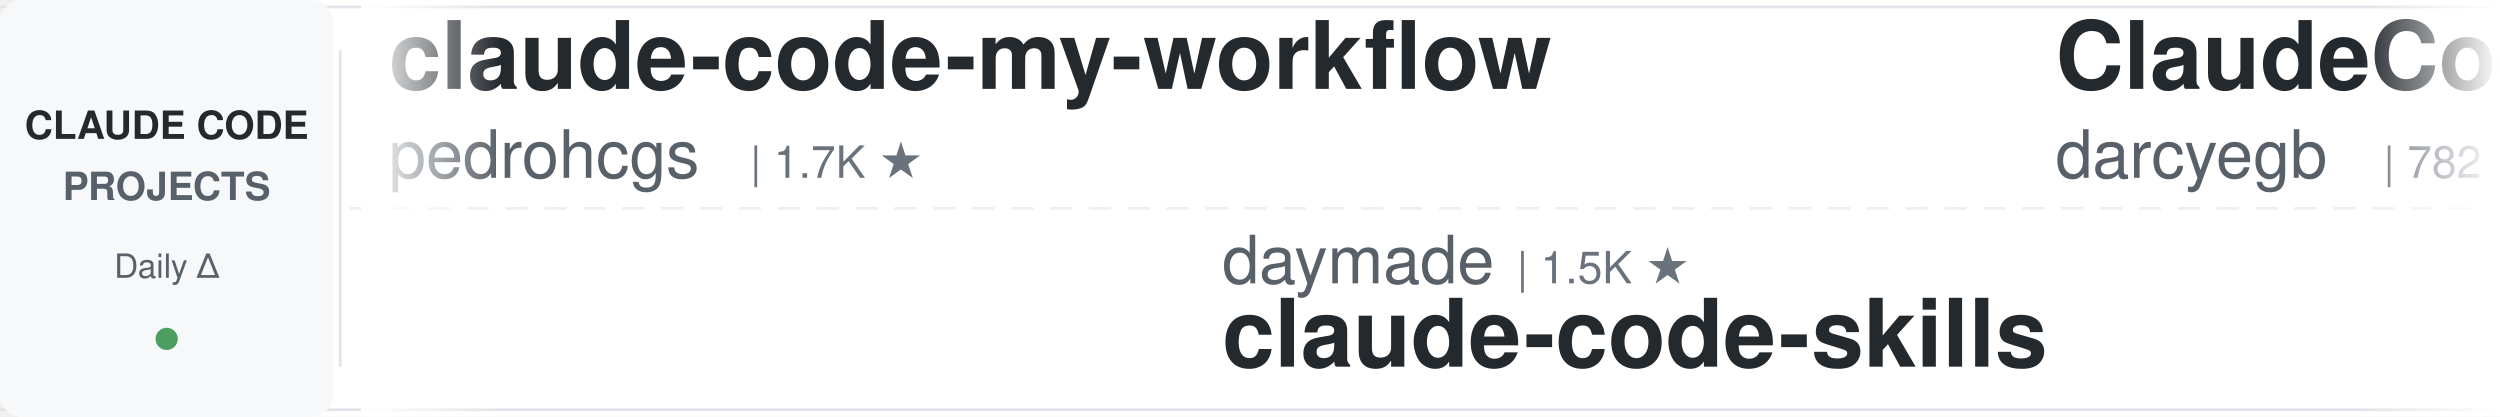
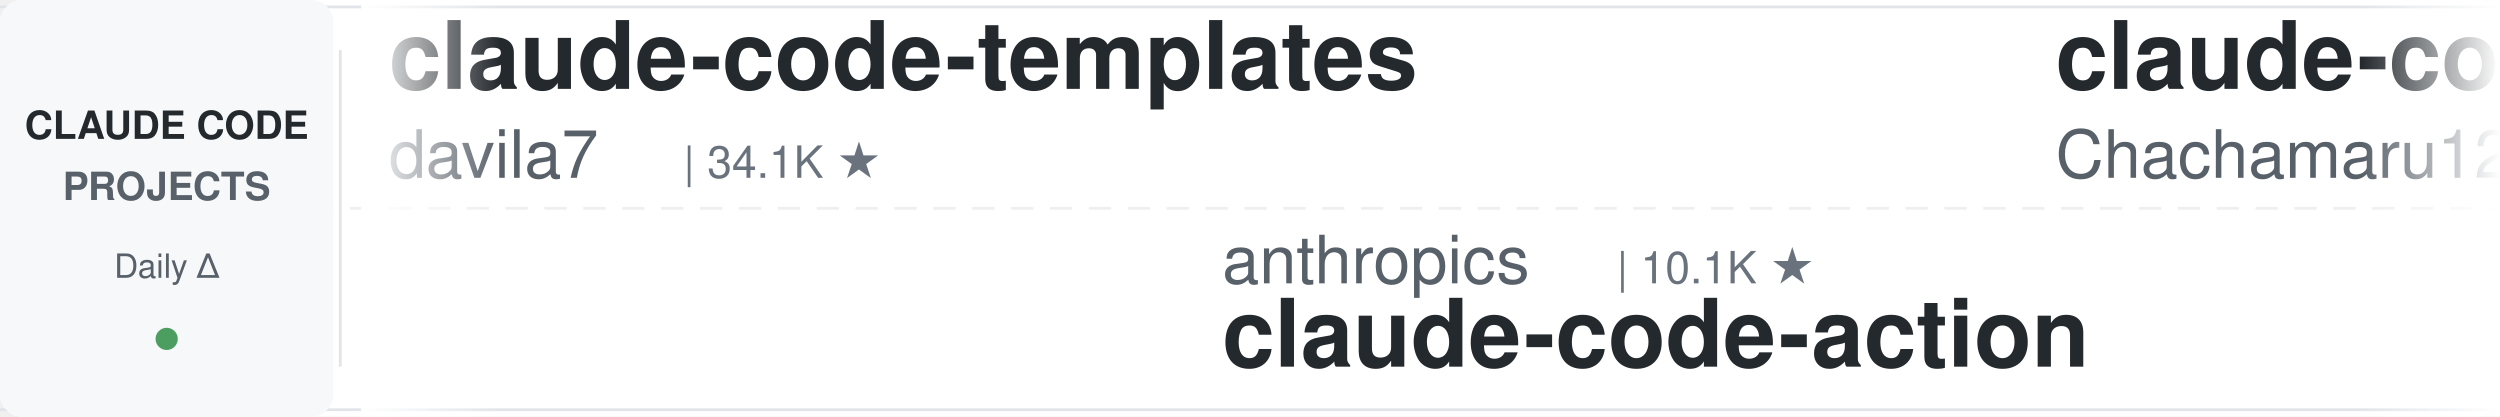
<svg xmlns="http://www.w3.org/2000/svg" width="900" height="150">
  <defs>
    <linearGradient id="leftFade" x1="0%" y1="0%" x2="100%" y2="0%">
      <stop offset="0%" style="stop-color:#ffffff;stop-opacity:1" />
      <stop offset="100%" style="stop-color:#ffffff;stop-opacity:0" />
    </linearGradient>
    <linearGradient id="rightFade" x1="0%" y1="0%" x2="100%" y2="0%">
      <stop offset="0%" style="stop-color:#ffffff;stop-opacity:0" />
      <stop offset="100%" style="stop-color:#ffffff;stop-opacity:1" />
    </linearGradient>
  </defs>
  <rect width="900" height="150" fill="#ffffff" rx="8" />
  <rect x="0" y="2" width="900" height="1" fill="#e1e4e8" />
  <rect x="0" y="147" width="900" height="1" fill="#e1e4e8" />
  <line x1="0" y1="75" x2="900" y2="75" stroke="#e1e4e8" stroke-width="1" stroke-dasharray="8 6" opacity="0.6" />
  <rect x="0" y="0" width="120" height="150" fill="#f6f8fa" rx="8" />
  <text x="60" y="50" font-family="-apple-system, BlinkMacSystemFont, 'Segoe UI', Helvetica, Arial, sans-serif" font-size="14" font-weight="600" fill="#24292e" text-anchor="middle">CLAUDE CODE</text>
  <text x="60" y="72" font-family="-apple-system, BlinkMacSystemFont, 'Segoe UI', Helvetica, Arial, sans-serif" font-size="14" font-weight="600" fill="#586069" text-anchor="middle">PROJECTS</text>
  <text x="60" y="100" font-family="-apple-system, BlinkMacSystemFont, 'Segoe UI', Helvetica, Arial, sans-serif" font-size="12" font-weight="500" fill="#586069" text-anchor="middle">Daily Δ</text>
  <circle cx="60" cy="122" r="4" fill="#22863a" opacity="0.8" />
  <rect x="122" y="18" width="1" height="114" fill="#e1e4e8" />
  <clipPath id="tickerClip">
    <rect x="130" y="0" width="770" height="150" />
  </clipPath>
  <g clip-path="url(#tickerClip)">
    <g id="tickerItems">
      <animateTransform attributeName="transform" attributeType="XML" type="translate" from="0 0" to="-3000 0" dur="54s" repeatCount="indefinite" />
      <g transform="translate(0, 0)">
-         <text x="140" y="32" font-family="-apple-system, BlinkMacSystemFont, 'Segoe UI', Helvetica, Arial, sans-serif" font-size="34" font-weight="600" fill="#24292e">claude-code-my-workflow</text>
-         <text x="140" y="64" font-family="-apple-system, BlinkMacSystemFont, 'Segoe UI', Helvetica, Arial, sans-serif" font-size="24" font-weight="400" fill="#586069">pedrohcgs</text>
-         <text x="270" y="64" font-family="-apple-system, BlinkMacSystemFont, 'Segoe UI', Helvetica, Arial, sans-serif" font-size="16" font-weight="500" fill="#6a737d">| 1.7K ★</text>
+         <text x="140" y="32" font-family="-apple-system, BlinkMacSystemFont, 'Segoe UI', Helvetica, Arial, sans-serif" font-size="34" font-weight="600" fill="#24292e">claude-code-templates</text>
+         <text x="140" y="64" font-family="-apple-system, BlinkMacSystemFont, 'Segoe UI', Helvetica, Arial, sans-serif" font-size="24" font-weight="400" fill="#586069">davila7</text>
+         <text x="246" y="64" font-family="-apple-system, BlinkMacSystemFont, 'Segoe UI', Helvetica, Arial, sans-serif" font-size="16" font-weight="500" fill="#6a737d">| 34.1K ★</text>
      </g>
      <g transform="translate(300, 0)">
-         <text x="140" y="102" font-family="-apple-system, BlinkMacSystemFont, 'Segoe UI', Helvetica, Arial, sans-serif" font-size="24" font-weight="400" fill="#586069">daymade</text>
-         <text x="246" y="102" font-family="-apple-system, BlinkMacSystemFont, 'Segoe UI', Helvetica, Arial, sans-serif" font-size="16" font-weight="500" fill="#6a737d">| 1.5K ★</text>
-         <text x="140" y="132" font-family="-apple-system, BlinkMacSystemFont, 'Segoe UI', Helvetica, Arial, sans-serif" font-size="34" font-weight="600" fill="#24292e">claude-code-skills</text>
+         <text x="140" y="102" font-family="-apple-system, BlinkMacSystemFont, 'Segoe UI', Helvetica, Arial, sans-serif" font-size="24" font-weight="400" fill="#586069">anthropics</text>
+         <text x="282" y="102" font-family="-apple-system, BlinkMacSystemFont, 'Segoe UI', Helvetica, Arial, sans-serif" font-size="16" font-weight="500" fill="#6a737d">| 10.1K ★</text>
+         <text x="140" y="132" font-family="-apple-system, BlinkMacSystemFont, 'Segoe UI', Helvetica, Arial, sans-serif" font-size="34" font-weight="600" fill="#24292e">claude-code-action</text>
      </g>
      <g transform="translate(600, 0)">
-         <text x="140" y="32" font-family="-apple-system, BlinkMacSystemFont, 'Segoe UI', Helvetica, Arial, sans-serif" font-size="34" font-weight="600" fill="#24292e">ClaudeCodeAgents</text>
-         <text x="140" y="64" font-family="-apple-system, BlinkMacSystemFont, 'Segoe UI', Helvetica, Arial, sans-serif" font-size="24" font-weight="400" fill="#586069">darcyegb</text>
-         <text x="258" y="64" font-family="-apple-system, BlinkMacSystemFont, 'Segoe UI', Helvetica, Arial, sans-serif" font-size="16" font-weight="500" fill="#6a737d">| 782 ★</text>
+         <text x="140" y="32" font-family="-apple-system, BlinkMacSystemFont, 'Segoe UI', Helvetica, Arial, sans-serif" font-size="34" font-weight="600" fill="#24292e">claude-code-harness</text>
+         <text x="140" y="64" font-family="-apple-system, BlinkMacSystemFont, 'Segoe UI', Helvetica, Arial, sans-serif" font-size="24" font-weight="400" fill="#586069">Chachamaru127</text>
+         <text x="318" y="64" font-family="-apple-system, BlinkMacSystemFont, 'Segoe UI', Helvetica, Arial, sans-serif" font-size="16" font-weight="500" fill="#6a737d">| 3.2K ★</text>
      </g>
      <g transform="translate(900, 0)">
-         <text x="140" y="102" font-family="-apple-system, BlinkMacSystemFont, 'Segoe UI', Helvetica, Arial, sans-serif" font-size="24" font-weight="400" fill="#586069">ccplugins</text>
-         <text x="270" y="102" font-family="-apple-system, BlinkMacSystemFont, 'Segoe UI', Helvetica, Arial, sans-serif" font-size="16" font-weight="500" fill="#6a737d">| 1.0K ★</text>
-         <text x="140" y="132" font-family="-apple-system, BlinkMacSystemFont, 'Segoe UI', Helvetica, Arial, sans-serif" font-size="34" font-weight="600" fill="#24292e">awesome-claude-code-plug...</text>
+         <text x="140" y="102" font-family="-apple-system, BlinkMacSystemFont, 'Segoe UI', Helvetica, Arial, sans-serif" font-size="24" font-weight="400" fill="#586069">liuup</text>
+         <text x="222" y="102" font-family="-apple-system, BlinkMacSystemFont, 'Segoe UI', Helvetica, Arial, sans-serif" font-size="16" font-weight="500" fill="#6a737d">| 4.1K ★</text>
+         <text x="140" y="132" font-family="-apple-system, BlinkMacSystemFont, 'Segoe UI', Helvetica, Arial, sans-serif" font-size="34" font-weight="600" fill="#24292e">claude-code-analysis</text>
      </g>
      <g transform="translate(1200, 0)">
-         <text x="140" y="32" font-family="-apple-system, BlinkMacSystemFont, 'Segoe UI', Helvetica, Arial, sans-serif" font-size="34" font-weight="600" fill="#24292e">claude-code-source</text>
-         <text x="140" y="64" font-family="-apple-system, BlinkMacSystemFont, 'Segoe UI', Helvetica, Arial, sans-serif" font-size="24" font-weight="400" fill="#586069">hangsman</text>
-         <text x="258" y="64" font-family="-apple-system, BlinkMacSystemFont, 'Segoe UI', Helvetica, Arial, sans-serif" font-size="16" font-weight="500" fill="#6a737d">| 798 ★</text>
+         <text x="140" y="32" font-family="-apple-system, BlinkMacSystemFont, 'Segoe UI', Helvetica, Arial, sans-serif" font-size="34" font-weight="600" fill="#24292e">claude-code-spec-workflo...</text>
+         <text x="140" y="64" font-family="-apple-system, BlinkMacSystemFont, 'Segoe UI', Helvetica, Arial, sans-serif" font-size="24" font-weight="400" fill="#586069">Pimzino</text>
+         <text x="246" y="64" font-family="-apple-system, BlinkMacSystemFont, 'Segoe UI', Helvetica, Arial, sans-serif" font-size="16" font-weight="500" fill="#6a737d">| 3.9K ★</text>
      </g>
      <g transform="translate(1500, 0)">
-         <text x="140" y="102" font-family="-apple-system, BlinkMacSystemFont, 'Segoe UI', Helvetica, Arial, sans-serif" font-size="24" font-weight="400" fill="#586069">Yeachan-Heo</text>
-         <text x="294" y="102" font-family="-apple-system, BlinkMacSystemFont, 'Segoe UI', Helvetica, Arial, sans-serif" font-size="16" font-weight="500" fill="#6a737d">| 41.0K ★</text>
-         <text x="140" y="132" font-family="-apple-system, BlinkMacSystemFont, 'Segoe UI', Helvetica, Arial, sans-serif" font-size="34" font-weight="600" fill="#24292e">oh-my-claudecode</text>
+         <text x="140" y="102" font-family="-apple-system, BlinkMacSystemFont, 'Segoe UI', Helvetica, Arial, sans-serif" font-size="24" font-weight="400" fill="#586069">wesammustafa</text>
+         <text x="306" y="102" font-family="-apple-system, BlinkMacSystemFont, 'Segoe UI', Helvetica, Arial, sans-serif" font-size="16" font-weight="500" fill="#6a737d">| 3.7K ★</text>
+         <text x="140" y="132" font-family="-apple-system, BlinkMacSystemFont, 'Segoe UI', Helvetica, Arial, sans-serif" font-size="34" font-weight="600" fill="#24292e">Claude-Code-Quest</text>
      </g>
      <g transform="translate(1800, 0)">
-         <text x="140" y="32" font-family="-apple-system, BlinkMacSystemFont, 'Segoe UI', Helvetica, Arial, sans-serif" font-size="34" font-weight="600" fill="#24292e">learn-claude-code</text>
-         <text x="140" y="64" font-family="-apple-system, BlinkMacSystemFont, 'Segoe UI', Helvetica, Arial, sans-serif" font-size="24" font-weight="400" fill="#586069">shareAI-lab</text>
-         <text x="294" y="64" font-family="-apple-system, BlinkMacSystemFont, 'Segoe UI', Helvetica, Arial, sans-serif" font-size="16" font-weight="500" fill="#6a737d">| 80.7K ★</text>
+         <text x="140" y="32" font-family="-apple-system, BlinkMacSystemFont, 'Segoe UI', Helvetica, Arial, sans-serif" font-size="34" font-weight="600" fill="#24292e">claude-code-system-promp...</text>
+         <text x="140" y="64" font-family="-apple-system, BlinkMacSystemFont, 'Segoe UI', Helvetica, Arial, sans-serif" font-size="24" font-weight="400" fill="#586069">Piebald-AI</text>
+         <text x="282" y="64" font-family="-apple-system, BlinkMacSystemFont, 'Segoe UI', Helvetica, Arial, sans-serif" font-size="16" font-weight="500" fill="#6a737d">| 13.2K ★</text>
      </g>
      <g transform="translate(2100, 0)">
-         <text x="140" y="102" font-family="-apple-system, BlinkMacSystemFont, 'Segoe UI', Helvetica, Arial, sans-serif" font-size="24" font-weight="400" fill="#586069">Yuyz0112</text>
-         <text x="258" y="102" font-family="-apple-system, BlinkMacSystemFont, 'Segoe UI', Helvetica, Arial, sans-serif" font-size="16" font-weight="500" fill="#6a737d">| 2.5K ★</text>
-         <text x="140" y="132" font-family="-apple-system, BlinkMacSystemFont, 'Segoe UI', Helvetica, Arial, sans-serif" font-size="34" font-weight="600" fill="#24292e">claude-code-reverse</text>
+         <text x="140" y="102" font-family="-apple-system, BlinkMacSystemFont, 'Segoe UI', Helvetica, Arial, sans-serif" font-size="24" font-weight="400" fill="#586069">jqueryscript</text>
+         <text x="306" y="102" font-family="-apple-system, BlinkMacSystemFont, 'Segoe UI', Helvetica, Arial, sans-serif" font-size="16" font-weight="500" fill="#6a737d">| 555 ★</text>
+         <text x="140" y="132" font-family="-apple-system, BlinkMacSystemFont, 'Segoe UI', Helvetica, Arial, sans-serif" font-size="34" font-weight="600" fill="#24292e">awesome-claude-code</text>
      </g>
      <g transform="translate(2400, 0)">
-         <text x="140" y="32" font-family="-apple-system, BlinkMacSystemFont, 'Segoe UI', Helvetica, Arial, sans-serif" font-size="34" font-weight="600" fill="#24292e">ClaudeCode-Portable</text>
-         <text x="140" y="64" font-family="-apple-system, BlinkMacSystemFont, 'Segoe UI', Helvetica, Arial, sans-serif" font-size="24" font-weight="400" fill="#586069">techjarves</text>
-         <text x="282" y="64" font-family="-apple-system, BlinkMacSystemFont, 'Segoe UI', Helvetica, Arial, sans-serif" font-size="16" font-weight="500" fill="#6a737d">| 1.6K ★</text>
+         <text x="140" y="32" font-family="-apple-system, BlinkMacSystemFont, 'Segoe UI', Helvetica, Arial, sans-serif" font-size="34" font-weight="600" fill="#24292e">claude-code-local</text>
+         <text x="140" y="64" font-family="-apple-system, BlinkMacSystemFont, 'Segoe UI', Helvetica, Arial, sans-serif" font-size="24" font-weight="400" fill="#586069">nicedreamzapp</text>
+         <text x="318" y="64" font-family="-apple-system, BlinkMacSystemFont, 'Segoe UI', Helvetica, Arial, sans-serif" font-size="16" font-weight="500" fill="#6a737d">| 3.5K ★</text>
      </g>
      <g transform="translate(2700, 0)">
-         <text x="140" y="102" font-family="-apple-system, BlinkMacSystemFont, 'Segoe UI', Helvetica, Arial, sans-serif" font-size="24" font-weight="400" fill="#586069">asgeirtj</text>
-         <text x="258" y="102" font-family="-apple-system, BlinkMacSystemFont, 'Segoe UI', Helvetica, Arial, sans-serif" font-size="16" font-weight="500" fill="#6a737d">| 72.4K ★</text>
-         <text x="140" y="132" font-family="-apple-system, BlinkMacSystemFont, 'Segoe UI', Helvetica, Arial, sans-serif" font-size="34" font-weight="600" fill="#24292e">system_prompts_leaks</text>
+         <text x="140" y="102" font-family="-apple-system, BlinkMacSystemFont, 'Segoe UI', Helvetica, Arial, sans-serif" font-size="24" font-weight="400" fill="#586069">huangserva</text>
+         <text x="282" y="102" font-family="-apple-system, BlinkMacSystemFont, 'Segoe UI', Helvetica, Arial, sans-serif" font-size="16" font-weight="500" fill="#6a737d">| 633 ★</text>
+         <text x="140" y="132" font-family="-apple-system, BlinkMacSystemFont, 'Segoe UI', Helvetica, Arial, sans-serif" font-size="34" font-weight="600" fill="#24292e">claude-code-cli</text>
      </g>
      <g transform="translate(3000, 0)">
-         <text x="140" y="32" font-family="-apple-system, BlinkMacSystemFont, 'Segoe UI', Helvetica, Arial, sans-serif" font-size="34" font-weight="600" fill="#24292e">claude-code-my-workflow</text>
-         <text x="140" y="64" font-family="-apple-system, BlinkMacSystemFont, 'Segoe UI', Helvetica, Arial, sans-serif" font-size="24" font-weight="400" fill="#586069">pedrohcgs</text>
-         <text x="270" y="64" font-family="-apple-system, BlinkMacSystemFont, 'Segoe UI', Helvetica, Arial, sans-serif" font-size="16" font-weight="500" fill="#6a737d">| 1.7K ★</text>
+         <text x="140" y="32" font-family="-apple-system, BlinkMacSystemFont, 'Segoe UI', Helvetica, Arial, sans-serif" font-size="34" font-weight="600" fill="#24292e">claude-code-templates</text>
+         <text x="140" y="64" font-family="-apple-system, BlinkMacSystemFont, 'Segoe UI', Helvetica, Arial, sans-serif" font-size="24" font-weight="400" fill="#586069">davila7</text>
+         <text x="246" y="64" font-family="-apple-system, BlinkMacSystemFont, 'Segoe UI', Helvetica, Arial, sans-serif" font-size="16" font-weight="500" fill="#6a737d">| 34.1K ★</text>
      </g>
      <g transform="translate(3300, 0)">
-         <text x="140" y="102" font-family="-apple-system, BlinkMacSystemFont, 'Segoe UI', Helvetica, Arial, sans-serif" font-size="24" font-weight="400" fill="#586069">daymade</text>
-         <text x="246" y="102" font-family="-apple-system, BlinkMacSystemFont, 'Segoe UI', Helvetica, Arial, sans-serif" font-size="16" font-weight="500" fill="#6a737d">| 1.5K ★</text>
-         <text x="140" y="132" font-family="-apple-system, BlinkMacSystemFont, 'Segoe UI', Helvetica, Arial, sans-serif" font-size="34" font-weight="600" fill="#24292e">claude-code-skills</text>
+         <text x="140" y="102" font-family="-apple-system, BlinkMacSystemFont, 'Segoe UI', Helvetica, Arial, sans-serif" font-size="24" font-weight="400" fill="#586069">anthropics</text>
+         <text x="282" y="102" font-family="-apple-system, BlinkMacSystemFont, 'Segoe UI', Helvetica, Arial, sans-serif" font-size="16" font-weight="500" fill="#6a737d">| 10.1K ★</text>
+         <text x="140" y="132" font-family="-apple-system, BlinkMacSystemFont, 'Segoe UI', Helvetica, Arial, sans-serif" font-size="34" font-weight="600" fill="#24292e">claude-code-action</text>
      </g>
      <g transform="translate(3600, 0)">
-         <text x="140" y="32" font-family="-apple-system, BlinkMacSystemFont, 'Segoe UI', Helvetica, Arial, sans-serif" font-size="34" font-weight="600" fill="#24292e">ClaudeCodeAgents</text>
-         <text x="140" y="64" font-family="-apple-system, BlinkMacSystemFont, 'Segoe UI', Helvetica, Arial, sans-serif" font-size="24" font-weight="400" fill="#586069">darcyegb</text>
-         <text x="258" y="64" font-family="-apple-system, BlinkMacSystemFont, 'Segoe UI', Helvetica, Arial, sans-serif" font-size="16" font-weight="500" fill="#6a737d">| 782 ★</text>
+         <text x="140" y="32" font-family="-apple-system, BlinkMacSystemFont, 'Segoe UI', Helvetica, Arial, sans-serif" font-size="34" font-weight="600" fill="#24292e">claude-code-harness</text>
+         <text x="140" y="64" font-family="-apple-system, BlinkMacSystemFont, 'Segoe UI', Helvetica, Arial, sans-serif" font-size="24" font-weight="400" fill="#586069">Chachamaru127</text>
+         <text x="318" y="64" font-family="-apple-system, BlinkMacSystemFont, 'Segoe UI', Helvetica, Arial, sans-serif" font-size="16" font-weight="500" fill="#6a737d">| 3.2K ★</text>
      </g>
      <g transform="translate(3900, 0)">
-         <text x="140" y="102" font-family="-apple-system, BlinkMacSystemFont, 'Segoe UI', Helvetica, Arial, sans-serif" font-size="24" font-weight="400" fill="#586069">ccplugins</text>
-         <text x="270" y="102" font-family="-apple-system, BlinkMacSystemFont, 'Segoe UI', Helvetica, Arial, sans-serif" font-size="16" font-weight="500" fill="#6a737d">| 1.0K ★</text>
-         <text x="140" y="132" font-family="-apple-system, BlinkMacSystemFont, 'Segoe UI', Helvetica, Arial, sans-serif" font-size="34" font-weight="600" fill="#24292e">awesome-claude-code-plug...</text>
+         <text x="140" y="102" font-family="-apple-system, BlinkMacSystemFont, 'Segoe UI', Helvetica, Arial, sans-serif" font-size="24" font-weight="400" fill="#586069">liuup</text>
+         <text x="222" y="102" font-family="-apple-system, BlinkMacSystemFont, 'Segoe UI', Helvetica, Arial, sans-serif" font-size="16" font-weight="500" fill="#6a737d">| 4.1K ★</text>
+         <text x="140" y="132" font-family="-apple-system, BlinkMacSystemFont, 'Segoe UI', Helvetica, Arial, sans-serif" font-size="34" font-weight="600" fill="#24292e">claude-code-analysis</text>
      </g>
    </g>
  </g>
  <rect x="130" y="0" width="50" height="150" fill="url(#leftFade)" />
  <rect x="850" y="0" width="50" height="150" fill="url(#rightFade)" />
</svg>
